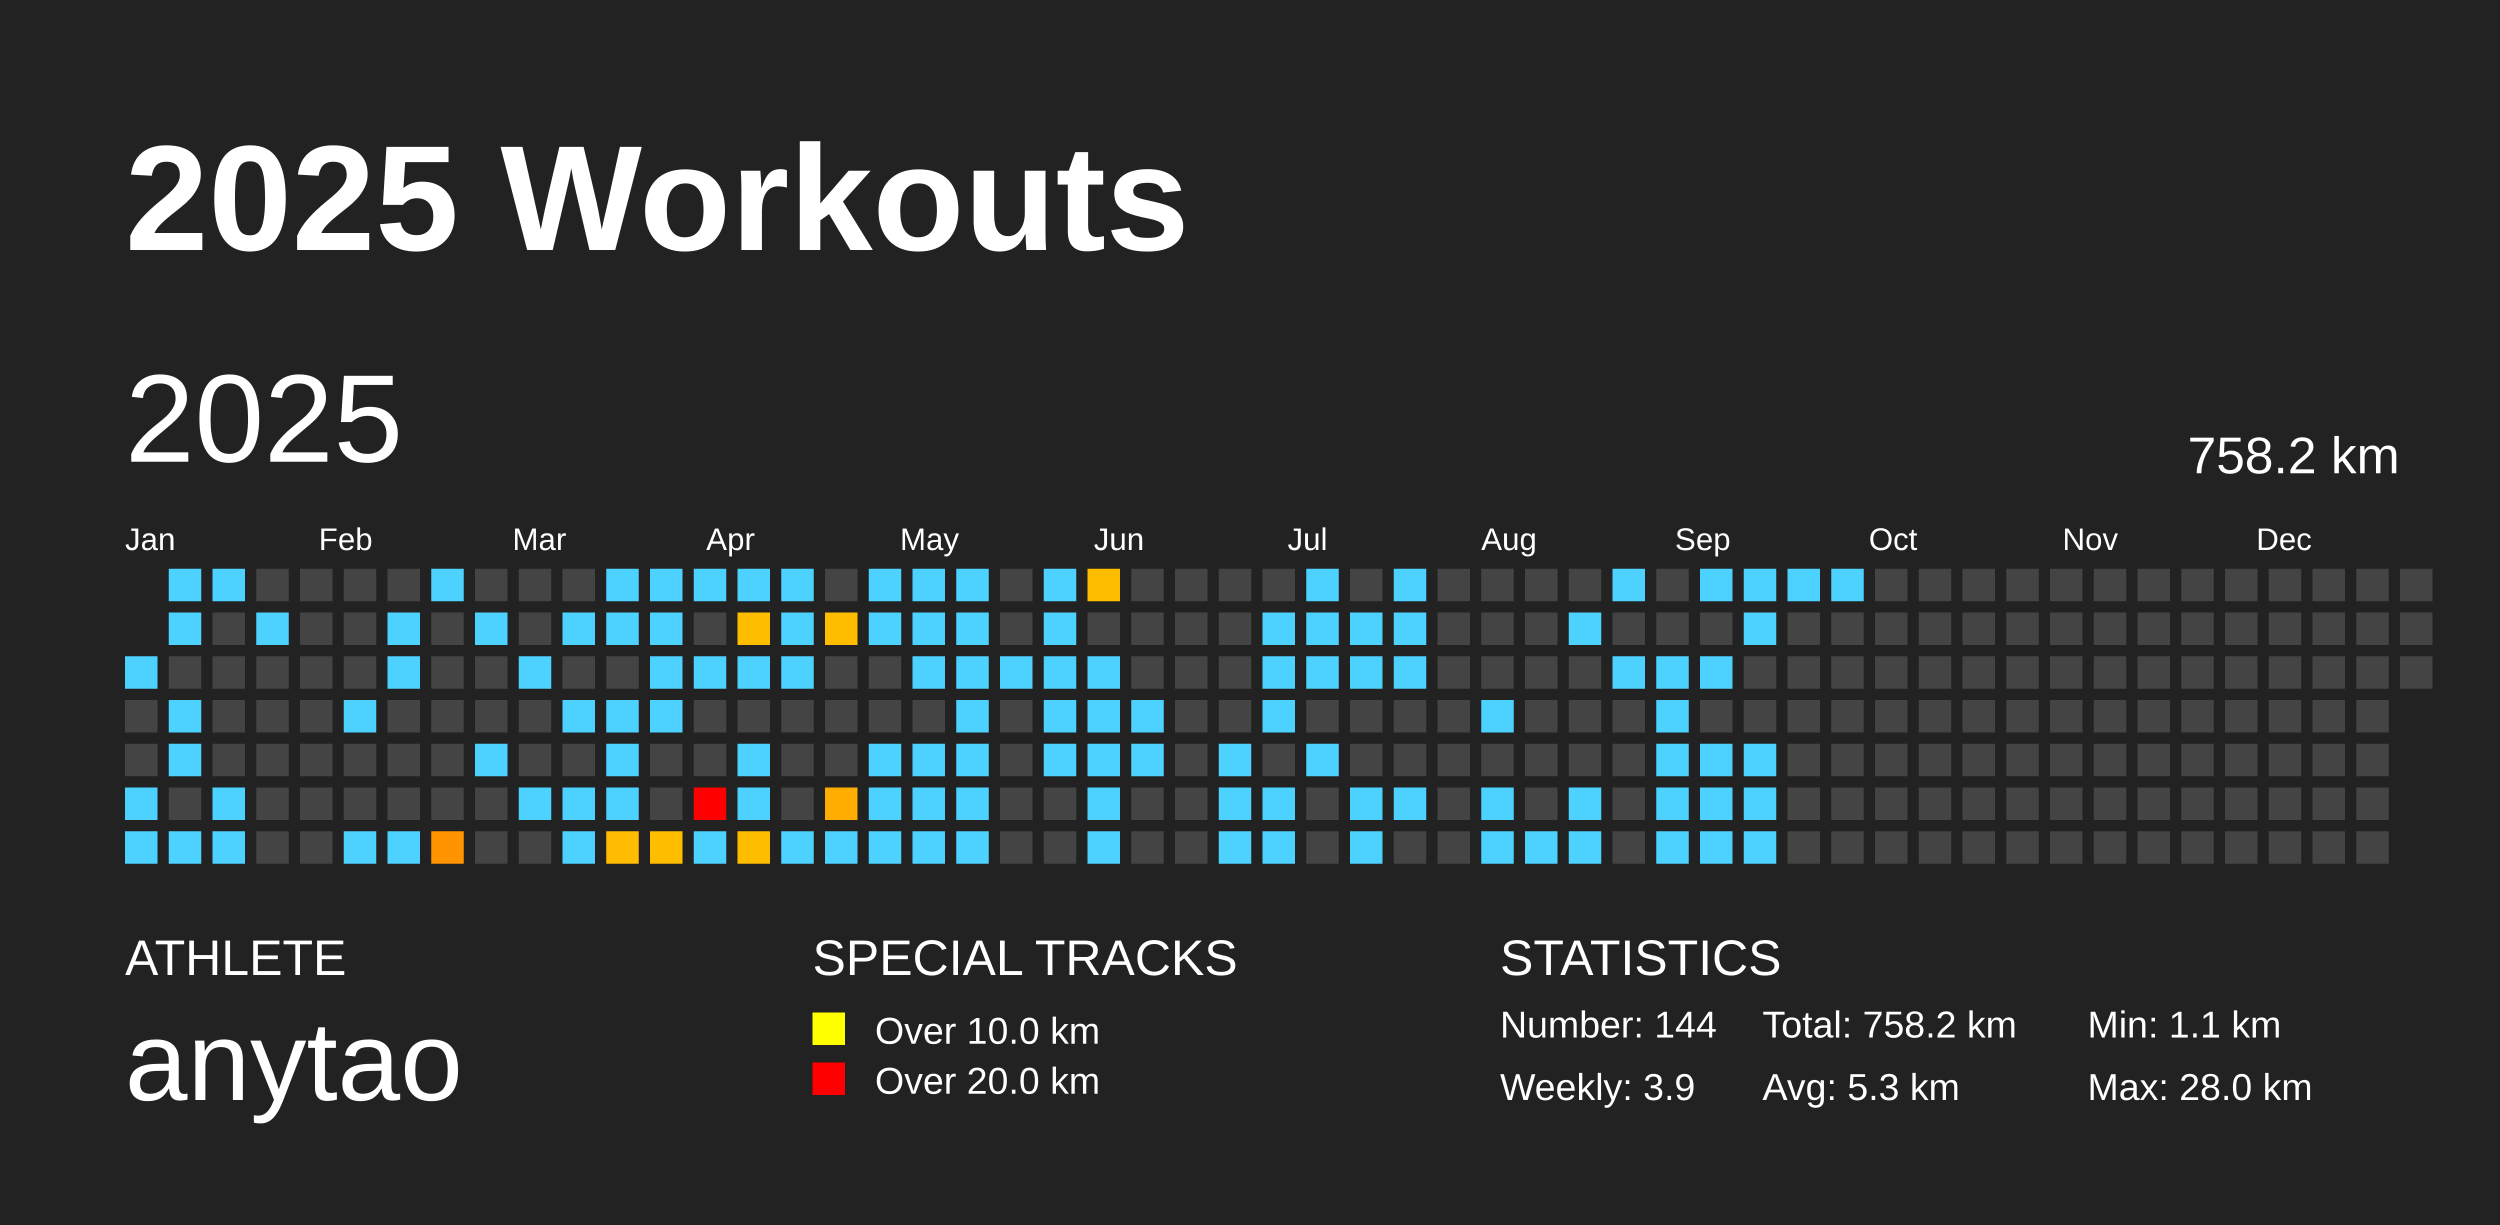
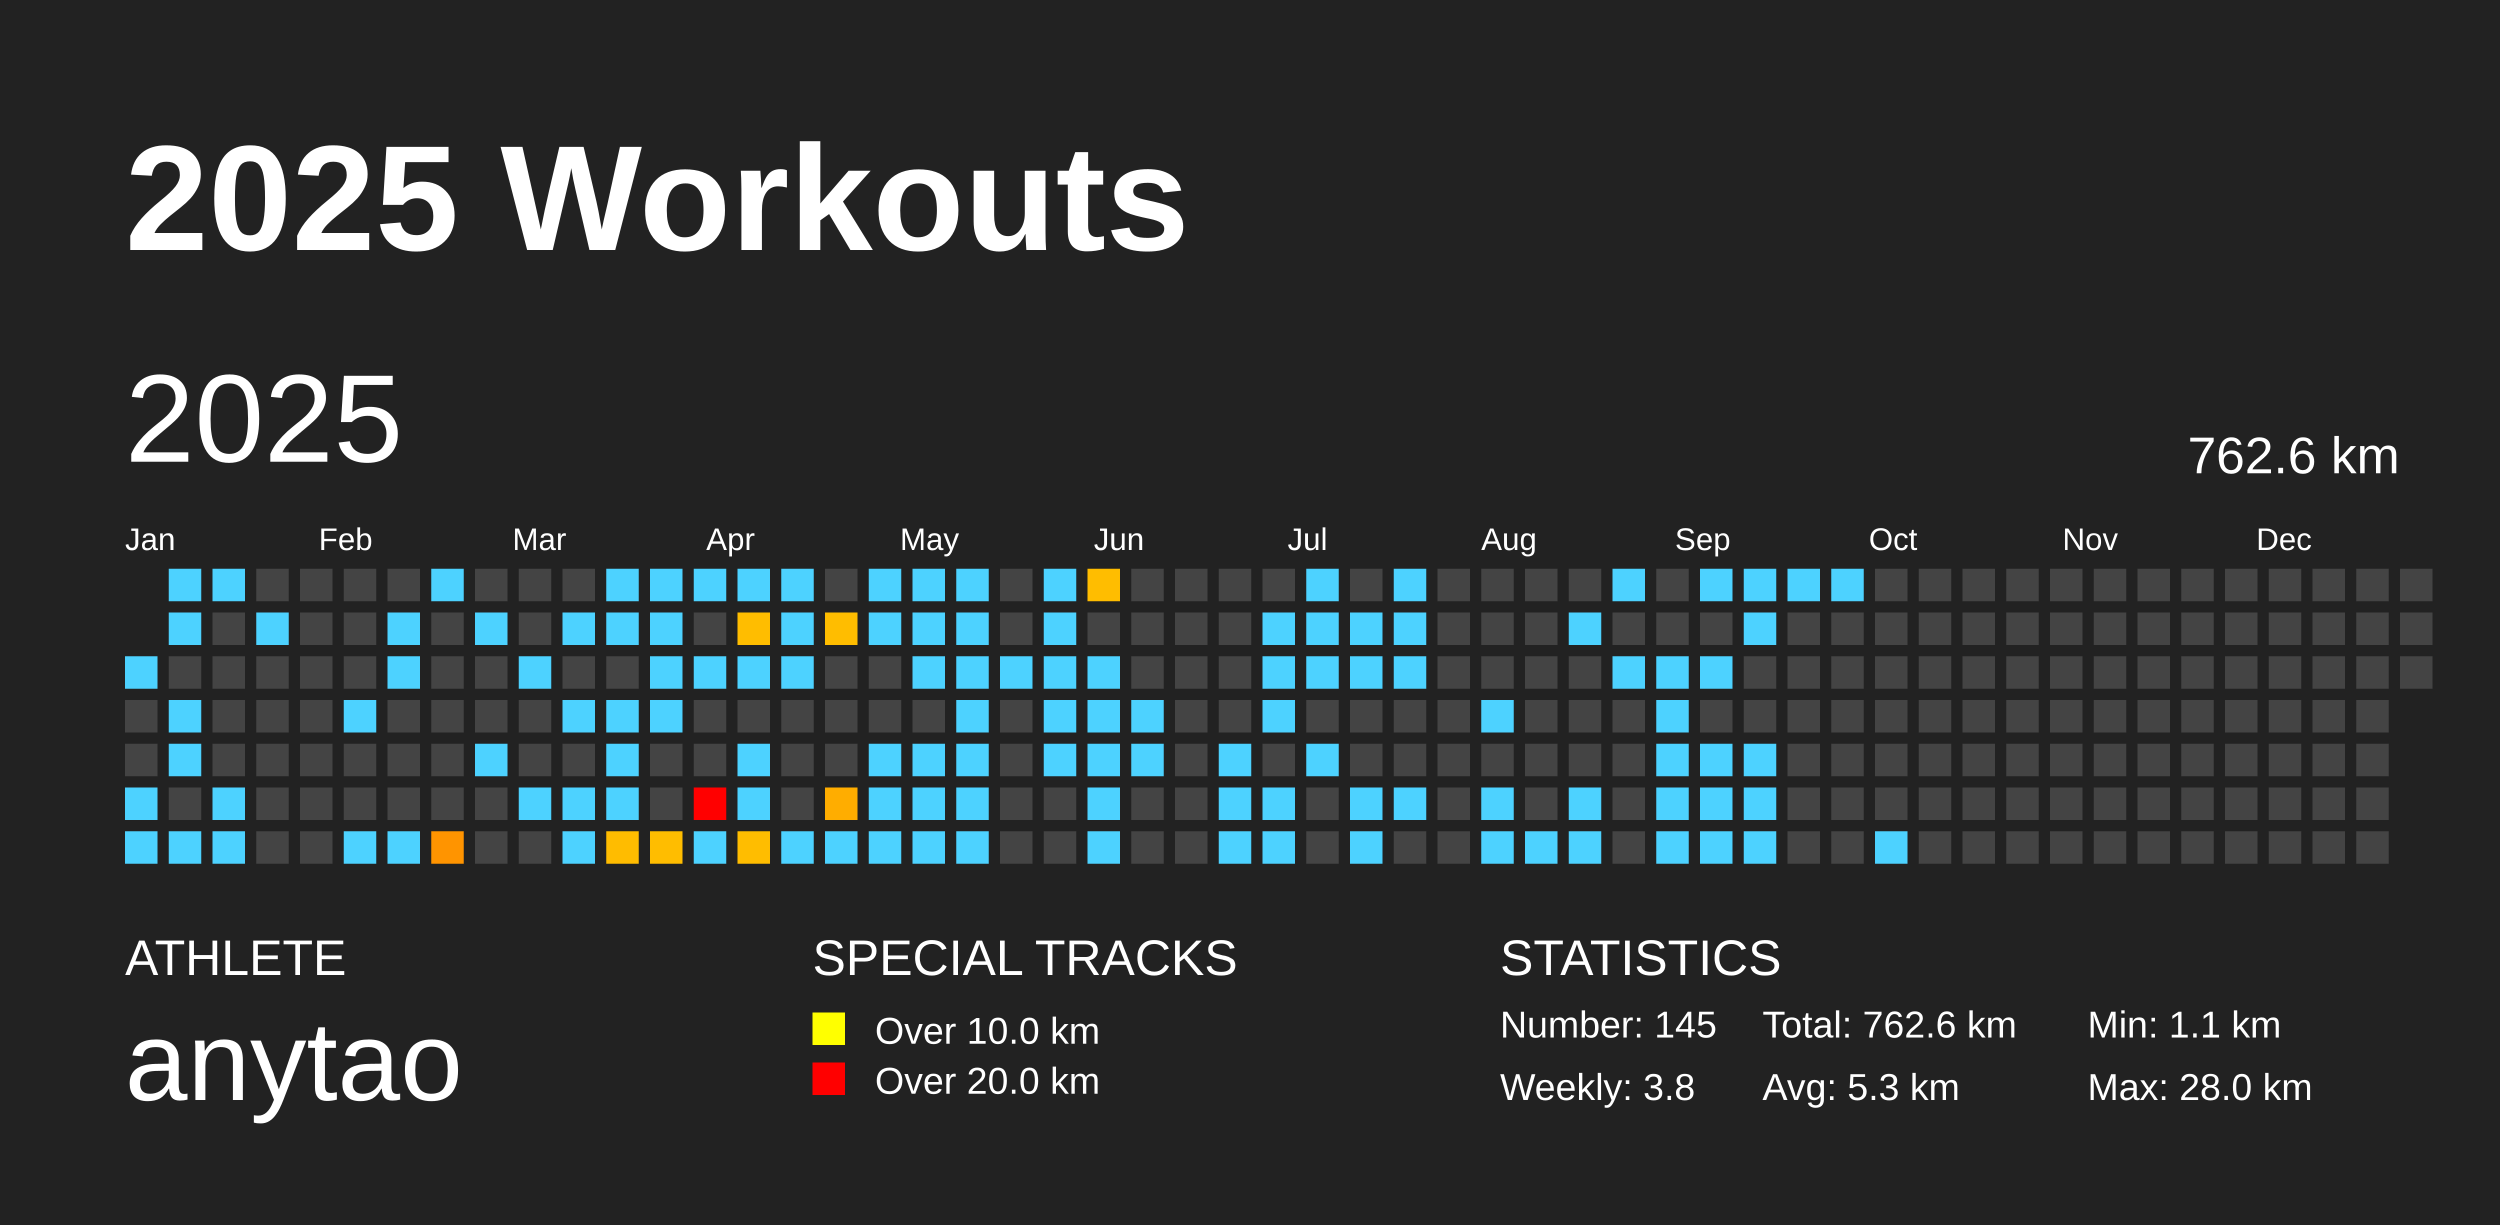
<svg xmlns="http://www.w3.org/2000/svg" baseProfile="full" height="98mm" version="1.1" viewBox="0,0,200,98" width="200mm">
  <defs />
  <rect fill="#222222" height="98" width="200" x="0" y="0" />
  <text fill="#FFFFFF" style="font-size:12px; font-family:Arial; font-weight:bold;" x="10" y="20">2025 Workouts</text>
  <text fill="#FFFFFF" style="font-size:4px; font-family:Arial" x="10" y="78">ATHLETE</text>
  <text fill="#FFFFFF" style="font-size:9px; font-family:Arial" x="10" y="88">anytao</text>
  <text fill="#FFFFFF" style="font-size:4px; font-family:Arial" x="65" y="78">SPECIAL TRACKS</text>
  <rect fill="yellow" height="2.6" width="2.6" x="65" y="81" />
  <text fill="#FFFFFF" style="font-size:3px; font-family:Arial" x="70" y="83.5">Over 10.0 km</text>
  <rect fill="red" height="2.6" width="2.6" x="65" y="85" />
  <text fill="#FFFFFF" style="font-size:3px; font-family:Arial" x="70" y="87.5">Over 20.0 km</text>
  <text fill="#FFFFFF" style="font-size:4px; font-family:Arial" x="120" y="78">STATISTICS</text>
-   <text fill="#FFFFFF" style="font-size:3px; font-family:Arial" x="120" y="83">Number: 144</text>
-   <text fill="#FFFFFF" style="font-size:3px; font-family:Arial" x="120" y="88">Weekly: 3.9</text>
-   <text fill="#FFFFFF" style="font-size:3px; font-family:Arial" x="141" y="83">Total: 758.2 km</text>
+   <text fill="#FFFFFF" style="font-size:3px; font-family:Arial" x="120" y="83">Number: 145</text>
+   <text fill="#FFFFFF" style="font-size:3px; font-family:Arial" x="120" y="88">Weekly: 3.8</text>
+   <text fill="#FFFFFF" style="font-size:3px; font-family:Arial" x="141" y="83">Total: 762.6 km</text>
  <text fill="#FFFFFF" style="font-size:3px; font-family:Arial" x="141" y="88">Avg: 5.3 km</text>
  <text fill="#FFFFFF" style="font-size:3px; font-family:Arial" x="167" y="83">Min: 1.1 km</text>
  <text fill="#FFFFFF" style="font-size:3px; font-family:Arial" x="167" y="88">Max: 28.0 km</text>
  <text dominant-baseline="hanging" fill="#FFFFFF" style="font-size:10.0px; font-family:Arial;" x="10" y="30">2025</text>
-   <text dominant-baseline="hanging" fill="#FFFFFF" style="font-size:4.125px; font-family:Arial;" x="175" y="35">758.2 km</text>
+   <text dominant-baseline="hanging" fill="#FFFFFF" style="font-size:4.125px; font-family:Arial;" x="175" y="35">762.6 km</text>
  <text fill="#FFFFFF" style="font-size:2.5px; font-family:Arial" x="10.0" y="44">Jan</text>
  <text fill="#FFFFFF" style="font-size:2.5px; font-family:Arial" x="25.5" y="44">Feb</text>
  <text fill="#FFFFFF" style="font-size:2.5px; font-family:Arial" x="41.0" y="44">Mar</text>
  <text fill="#FFFFFF" style="font-size:2.5px; font-family:Arial" x="56.5" y="44">Apr</text>
  <text fill="#FFFFFF" style="font-size:2.5px; font-family:Arial" x="72.0" y="44">May</text>
  <text fill="#FFFFFF" style="font-size:2.5px; font-family:Arial" x="87.5" y="44">Jun</text>
  <text fill="#FFFFFF" style="font-size:2.5px; font-family:Arial" x="103.0" y="44">Jul</text>
  <text fill="#FFFFFF" style="font-size:2.5px; font-family:Arial" x="118.5" y="44">Aug</text>
  <text fill="#FFFFFF" style="font-size:2.5px; font-family:Arial" x="134.0" y="44">Sep</text>
  <text fill="#FFFFFF" style="font-size:2.5px; font-family:Arial" x="149.5" y="44">Oct</text>
  <text fill="#FFFFFF" style="font-size:2.5px; font-family:Arial" x="165.0" y="44">Nov</text>
  <text fill="#FFFFFF" style="font-size:2.5px; font-family:Arial" x="180.5" y="44">Dec</text>
  <rect fill="#4dd2ff" height="2.6" width="2.6" x="10.0" y="52.5" />
  <rect fill="#444444" height="2.6" width="2.6" x="10.0" y="56.0" />
  <rect fill="#444444" height="2.6" width="2.6" x="10.0" y="59.5" />
  <rect fill="#4dd2ff" height="2.6" width="2.6" x="10.0" y="63.0" />
  <rect fill="#4dd2ff" height="2.6" width="2.6" x="10.0" y="66.5" />
  <rect fill="#4dd2ff" height="2.6" width="2.6" x="13.5" y="45.5" />
  <rect fill="#4dd2ff" height="2.6" width="2.6" x="13.5" y="49.0" />
  <rect fill="#444444" height="2.6" width="2.6" x="13.5" y="52.5" />
  <rect fill="#4dd2ff" height="2.6" width="2.6" x="13.5" y="56.0" />
  <rect fill="#4dd2ff" height="2.6" width="2.6" x="13.5" y="59.5" />
  <rect fill="#444444" height="2.6" width="2.6" x="13.5" y="63.0" />
  <rect fill="#4dd2ff" height="2.6" width="2.6" x="13.5" y="66.5" />
  <rect fill="#4dd2ff" height="2.6" width="2.6" x="17.0" y="45.5" />
  <rect fill="#444444" height="2.6" width="2.6" x="17.0" y="49.0" />
  <rect fill="#444444" height="2.6" width="2.6" x="17.0" y="52.5" />
  <rect fill="#444444" height="2.6" width="2.6" x="17.0" y="56.0" />
  <rect fill="#444444" height="2.6" width="2.6" x="17.0" y="59.5" />
  <rect fill="#4dd2ff" height="2.6" width="2.6" x="17.0" y="63.0" />
  <rect fill="#4dd2ff" height="2.6" width="2.6" x="17.0" y="66.5" />
  <rect fill="#444444" height="2.6" width="2.6" x="20.5" y="45.5" />
  <rect fill="#4dd2ff" height="2.6" width="2.6" x="20.5" y="49.0" />
  <rect fill="#444444" height="2.6" width="2.6" x="20.5" y="52.5" />
  <rect fill="#444444" height="2.6" width="2.6" x="20.5" y="56.0" />
  <rect fill="#444444" height="2.6" width="2.6" x="20.5" y="59.5" />
  <rect fill="#444444" height="2.6" width="2.6" x="20.5" y="63.0" />
  <rect fill="#444444" height="2.6" width="2.6" x="20.5" y="66.5" />
  <rect fill="#444444" height="2.6" width="2.6" x="24.0" y="45.5" />
  <rect fill="#444444" height="2.6" width="2.6" x="24.0" y="49.0" />
  <rect fill="#444444" height="2.6" width="2.6" x="24.0" y="52.5" />
  <rect fill="#444444" height="2.6" width="2.6" x="24.0" y="56.0" />
  <rect fill="#444444" height="2.6" width="2.6" x="24.0" y="59.5" />
  <rect fill="#444444" height="2.6" width="2.6" x="24.0" y="63.0" />
  <rect fill="#444444" height="2.6" width="2.6" x="24.0" y="66.5" />
  <rect fill="#444444" height="2.6" width="2.6" x="27.5" y="45.5" />
  <rect fill="#444444" height="2.6" width="2.6" x="27.5" y="49.0" />
  <rect fill="#444444" height="2.6" width="2.6" x="27.5" y="52.5" />
  <rect fill="#4dd2ff" height="2.6" width="2.6" x="27.5" y="56.0" />
  <rect fill="#444444" height="2.6" width="2.6" x="27.5" y="59.5" />
  <rect fill="#444444" height="2.6" width="2.6" x="27.5" y="63.0" />
  <rect fill="#4dd2ff" height="2.6" width="2.6" x="27.5" y="66.5" />
  <rect fill="#444444" height="2.6" width="2.6" x="31.0" y="45.5" />
  <rect fill="#4dd2ff" height="2.6" width="2.6" x="31.0" y="49.0" />
  <rect fill="#4dd2ff" height="2.6" width="2.6" x="31.0" y="52.5" />
  <rect fill="#444444" height="2.6" width="2.6" x="31.0" y="56.0" />
  <rect fill="#444444" height="2.6" width="2.6" x="31.0" y="59.5" />
  <rect fill="#444444" height="2.6" width="2.6" x="31.0" y="63.0" />
  <rect fill="#4dd2ff" height="2.6" width="2.6" x="31.0" y="66.5" />
  <rect fill="#4dd2ff" height="2.6" width="2.6" x="34.5" y="45.5" />
  <rect fill="#444444" height="2.6" width="2.6" x="34.5" y="49.0" />
  <rect fill="#444444" height="2.6" width="2.6" x="34.5" y="52.5" />
  <rect fill="#444444" height="2.6" width="2.6" x="34.5" y="56.0" />
  <rect fill="#444444" height="2.6" width="2.6" x="34.5" y="59.5" />
  <rect fill="#444444" height="2.6" width="2.6" x="34.5" y="63.0" />
  <rect fill="#ff9400" height="2.6" width="2.6" x="34.5" y="66.5" />
  <rect fill="#444444" height="2.6" width="2.6" x="38.0" y="45.5" />
  <rect fill="#4dd2ff" height="2.6" width="2.6" x="38.0" y="49.0" />
  <rect fill="#444444" height="2.6" width="2.6" x="38.0" y="52.5" />
  <rect fill="#444444" height="2.6" width="2.6" x="38.0" y="56.0" />
  <rect fill="#4dd2ff" height="2.6" width="2.6" x="38.0" y="59.5" />
  <rect fill="#444444" height="2.6" width="2.6" x="38.0" y="63.0" />
  <rect fill="#444444" height="2.6" width="2.6" x="38.0" y="66.5" />
  <rect fill="#444444" height="2.6" width="2.6" x="41.5" y="45.5" />
  <rect fill="#444444" height="2.6" width="2.6" x="41.5" y="49.0" />
  <rect fill="#4dd2ff" height="2.6" width="2.6" x="41.5" y="52.5" />
  <rect fill="#444444" height="2.6" width="2.6" x="41.5" y="56.0" />
  <rect fill="#444444" height="2.6" width="2.6" x="41.5" y="59.5" />
  <rect fill="#4dd2ff" height="2.6" width="2.6" x="41.5" y="63.0" />
  <rect fill="#444444" height="2.6" width="2.6" x="41.5" y="66.5" />
  <rect fill="#444444" height="2.6" width="2.6" x="45.0" y="45.5" />
  <rect fill="#4dd2ff" height="2.6" width="2.6" x="45.0" y="49.0" />
  <rect fill="#444444" height="2.6" width="2.6" x="45.0" y="52.5" />
  <rect fill="#4dd2ff" height="2.6" width="2.6" x="45.0" y="56.0" />
  <rect fill="#444444" height="2.6" width="2.6" x="45.0" y="59.5" />
  <rect fill="#4dd2ff" height="2.6" width="2.6" x="45.0" y="63.0" />
  <rect fill="#4dd2ff" height="2.6" width="2.6" x="45.0" y="66.5" />
  <rect fill="#4dd2ff" height="2.6" width="2.6" x="48.5" y="45.5" />
  <rect fill="#4dd2ff" height="2.6" width="2.6" x="48.5" y="49.0" />
  <rect fill="#444444" height="2.6" width="2.6" x="48.5" y="52.5" />
  <rect fill="#4dd2ff" height="2.6" width="2.6" x="48.5" y="56.0" />
  <rect fill="#4dd2ff" height="2.6" width="2.6" x="48.5" y="59.5" />
  <rect fill="#4dd2ff" height="2.6" width="2.6" x="48.5" y="63.0" />
  <rect fill="#ffbc00" height="2.6" width="2.6" x="48.5" y="66.5" />
  <rect fill="#4dd2ff" height="2.6" width="2.6" x="52.0" y="45.5" />
  <rect fill="#4dd2ff" height="2.6" width="2.6" x="52.0" y="49.0" />
  <rect fill="#4dd2ff" height="2.6" width="2.6" x="52.0" y="52.5" />
  <rect fill="#4dd2ff" height="2.6" width="2.6" x="52.0" y="56.0" />
  <rect fill="#444444" height="2.6" width="2.6" x="52.0" y="59.5" />
  <rect fill="#444444" height="2.6" width="2.6" x="52.0" y="63.0" />
  <rect fill="#ffbd00" height="2.6" width="2.6" x="52.0" y="66.5" />
  <rect fill="#4dd2ff" height="2.6" width="2.6" x="55.5" y="45.5" />
  <rect fill="#444444" height="2.6" width="2.6" x="55.5" y="49.0" />
  <rect fill="#4dd2ff" height="2.6" width="2.6" x="55.5" y="52.5" />
  <rect fill="#444444" height="2.6" width="2.6" x="55.5" y="56.0" />
  <rect fill="#444444" height="2.6" width="2.6" x="55.5" y="59.5" />
  <rect fill="red" height="2.6" width="2.6" x="55.5" y="63.0" />
  <rect fill="#4dd2ff" height="2.6" width="2.6" x="55.5" y="66.5" />
  <rect fill="#4dd2ff" height="2.6" width="2.6" x="59.0" y="45.5" />
  <rect fill="#ffbd00" height="2.6" width="2.6" x="59.0" y="49.0" />
  <rect fill="#4dd2ff" height="2.6" width="2.6" x="59.0" y="52.5" />
  <rect fill="#444444" height="2.6" width="2.6" x="59.0" y="56.0" />
  <rect fill="#4dd2ff" height="2.6" width="2.6" x="59.0" y="59.5" />
  <rect fill="#4dd2ff" height="2.6" width="2.6" x="59.0" y="63.0" />
  <rect fill="#ffbd00" height="2.6" width="2.6" x="59.0" y="66.5" />
  <rect fill="#4dd2ff" height="2.6" width="2.6" x="62.5" y="45.5" />
  <rect fill="#4dd2ff" height="2.6" width="2.6" x="62.5" y="49.0" />
  <rect fill="#4dd2ff" height="2.6" width="2.6" x="62.5" y="52.5" />
  <rect fill="#444444" height="2.6" width="2.6" x="62.5" y="56.0" />
  <rect fill="#444444" height="2.6" width="2.6" x="62.5" y="59.5" />
  <rect fill="#444444" height="2.6" width="2.6" x="62.5" y="63.0" />
  <rect fill="#4dd2ff" height="2.6" width="2.6" x="62.5" y="66.5" />
  <rect fill="#444444" height="2.6" width="2.6" x="66.0" y="45.5" />
  <rect fill="#ffbd00" height="2.6" width="2.6" x="66.0" y="49.0" />
  <rect fill="#444444" height="2.6" width="2.6" x="66.0" y="52.5" />
  <rect fill="#444444" height="2.6" width="2.6" x="66.0" y="56.0" />
  <rect fill="#444444" height="2.6" width="2.6" x="66.0" y="59.5" />
  <rect fill="#ffad00" height="2.6" width="2.6" x="66.0" y="63.0" />
  <rect fill="#4dd2ff" height="2.6" width="2.6" x="66.0" y="66.5" />
  <rect fill="#4dd2ff" height="2.6" width="2.6" x="69.5" y="45.5" />
  <rect fill="#4dd2ff" height="2.6" width="2.6" x="69.5" y="49.0" />
  <rect fill="#444444" height="2.6" width="2.6" x="69.5" y="52.5" />
  <rect fill="#444444" height="2.6" width="2.6" x="69.5" y="56.0" />
  <rect fill="#4dd2ff" height="2.6" width="2.6" x="69.5" y="59.5" />
  <rect fill="#4dd2ff" height="2.6" width="2.6" x="69.5" y="63.0" />
  <rect fill="#4dd2ff" height="2.6" width="2.6" x="69.5" y="66.5" />
  <rect fill="#4dd2ff" height="2.6" width="2.6" x="73.0" y="45.5" />
  <rect fill="#4dd2ff" height="2.6" width="2.6" x="73.0" y="49.0" />
  <rect fill="#4dd2ff" height="2.6" width="2.6" x="73.0" y="52.5" />
  <rect fill="#444444" height="2.6" width="2.6" x="73.0" y="56.0" />
  <rect fill="#4dd2ff" height="2.6" width="2.6" x="73.0" y="59.5" />
  <rect fill="#4dd2ff" height="2.6" width="2.6" x="73.0" y="63.0" />
  <rect fill="#4dd2ff" height="2.6" width="2.6" x="73.0" y="66.5" />
  <rect fill="#4dd2ff" height="2.6" width="2.6" x="76.5" y="45.5" />
  <rect fill="#4dd2ff" height="2.6" width="2.6" x="76.5" y="49.0" />
  <rect fill="#4dd2ff" height="2.6" width="2.6" x="76.5" y="52.5" />
  <rect fill="#4dd2ff" height="2.6" width="2.6" x="76.5" y="56.0" />
  <rect fill="#4dd2ff" height="2.6" width="2.6" x="76.5" y="59.5" />
  <rect fill="#4dd2ff" height="2.6" width="2.6" x="76.5" y="63.0" />
  <rect fill="#4dd2ff" height="2.6" width="2.6" x="76.5" y="66.5" />
  <rect fill="#444444" height="2.6" width="2.6" x="80.0" y="45.5" />
  <rect fill="#444444" height="2.6" width="2.6" x="80.0" y="49.0" />
  <rect fill="#4dd2ff" height="2.6" width="2.6" x="80.0" y="52.5" />
  <rect fill="#444444" height="2.6" width="2.6" x="80.0" y="56.0" />
  <rect fill="#444444" height="2.6" width="2.6" x="80.0" y="59.5" />
  <rect fill="#444444" height="2.6" width="2.6" x="80.0" y="63.0" />
  <rect fill="#444444" height="2.6" width="2.6" x="80.0" y="66.5" />
  <rect fill="#4dd2ff" height="2.6" width="2.6" x="83.5" y="45.5" />
  <rect fill="#4dd2ff" height="2.6" width="2.6" x="83.5" y="49.0" />
  <rect fill="#4dd2ff" height="2.6" width="2.6" x="83.5" y="52.5" />
  <rect fill="#4dd2ff" height="2.6" width="2.6" x="83.5" y="56.0" />
  <rect fill="#4dd2ff" height="2.6" width="2.6" x="83.5" y="59.5" />
  <rect fill="#444444" height="2.6" width="2.6" x="83.5" y="63.0" />
  <rect fill="#444444" height="2.6" width="2.6" x="83.5" y="66.5" />
  <rect fill="#ffbd00" height="2.6" width="2.6" x="87.0" y="45.5" />
  <rect fill="#444444" height="2.6" width="2.6" x="87.0" y="49.0" />
  <rect fill="#4dd2ff" height="2.6" width="2.6" x="87.0" y="52.5" />
  <rect fill="#4dd2ff" height="2.6" width="2.6" x="87.0" y="56.0" />
  <rect fill="#4dd2ff" height="2.6" width="2.6" x="87.0" y="59.5" />
  <rect fill="#4dd2ff" height="2.6" width="2.6" x="87.0" y="63.0" />
  <rect fill="#4dd2ff" height="2.6" width="2.6" x="87.0" y="66.5" />
  <rect fill="#444444" height="2.6" width="2.6" x="90.5" y="45.5" />
  <rect fill="#444444" height="2.6" width="2.6" x="90.5" y="49.0" />
  <rect fill="#444444" height="2.6" width="2.6" x="90.5" y="52.5" />
  <rect fill="#4dd2ff" height="2.6" width="2.6" x="90.5" y="56.0" />
  <rect fill="#4dd2ff" height="2.6" width="2.6" x="90.5" y="59.5" />
  <rect fill="#444444" height="2.6" width="2.6" x="90.5" y="63.0" />
  <rect fill="#444444" height="2.6" width="2.6" x="90.5" y="66.5" />
  <rect fill="#444444" height="2.6" width="2.6" x="94.0" y="45.5" />
  <rect fill="#444444" height="2.6" width="2.6" x="94.0" y="49.0" />
  <rect fill="#444444" height="2.6" width="2.6" x="94.0" y="52.5" />
  <rect fill="#444444" height="2.6" width="2.6" x="94.0" y="56.0" />
  <rect fill="#444444" height="2.6" width="2.6" x="94.0" y="59.5" />
  <rect fill="#444444" height="2.6" width="2.6" x="94.0" y="63.0" />
  <rect fill="#444444" height="2.6" width="2.6" x="94.0" y="66.5" />
  <rect fill="#444444" height="2.6" width="2.6" x="97.5" y="45.5" />
  <rect fill="#444444" height="2.6" width="2.6" x="97.5" y="49.0" />
  <rect fill="#444444" height="2.6" width="2.6" x="97.5" y="52.5" />
  <rect fill="#444444" height="2.6" width="2.6" x="97.5" y="56.0" />
  <rect fill="#4dd2ff" height="2.6" width="2.6" x="97.5" y="59.5" />
  <rect fill="#4dd2ff" height="2.6" width="2.6" x="97.5" y="63.0" />
  <rect fill="#4dd2ff" height="2.6" width="2.6" x="97.5" y="66.5" />
  <rect fill="#444444" height="2.6" width="2.6" x="101.0" y="45.5" />
  <rect fill="#4dd2ff" height="2.6" width="2.6" x="101.0" y="49.0" />
  <rect fill="#4dd2ff" height="2.6" width="2.6" x="101.0" y="52.5" />
  <rect fill="#4dd2ff" height="2.6" width="2.6" x="101.0" y="56.0" />
  <rect fill="#444444" height="2.6" width="2.6" x="101.0" y="59.5" />
  <rect fill="#4dd2ff" height="2.6" width="2.6" x="101.0" y="63.0" />
  <rect fill="#4dd2ff" height="2.6" width="2.6" x="101.0" y="66.5" />
  <rect fill="#4dd2ff" height="2.6" width="2.6" x="104.5" y="45.5" />
  <rect fill="#4dd2ff" height="2.6" width="2.6" x="104.5" y="49.0" />
  <rect fill="#4dd2ff" height="2.6" width="2.6" x="104.5" y="52.5" />
  <rect fill="#444444" height="2.6" width="2.6" x="104.5" y="56.0" />
  <rect fill="#4dd2ff" height="2.6" width="2.6" x="104.5" y="59.5" />
  <rect fill="#444444" height="2.6" width="2.6" x="104.5" y="63.0" />
  <rect fill="#444444" height="2.6" width="2.6" x="104.5" y="66.5" />
  <rect fill="#444444" height="2.6" width="2.6" x="108.0" y="45.5" />
  <rect fill="#4dd2ff" height="2.6" width="2.6" x="108.0" y="49.0" />
  <rect fill="#4dd2ff" height="2.6" width="2.6" x="108.0" y="52.5" />
  <rect fill="#444444" height="2.6" width="2.6" x="108.0" y="56.0" />
  <rect fill="#444444" height="2.6" width="2.6" x="108.0" y="59.5" />
  <rect fill="#4dd2ff" height="2.6" width="2.6" x="108.0" y="63.0" />
  <rect fill="#4dd2ff" height="2.6" width="2.6" x="108.0" y="66.5" />
  <rect fill="#4dd2ff" height="2.6" width="2.6" x="111.5" y="45.5" />
  <rect fill="#4dd2ff" height="2.6" width="2.6" x="111.5" y="49.0" />
  <rect fill="#4dd2ff" height="2.6" width="2.6" x="111.5" y="52.5" />
  <rect fill="#444444" height="2.6" width="2.6" x="111.5" y="56.0" />
  <rect fill="#444444" height="2.6" width="2.6" x="111.5" y="59.5" />
  <rect fill="#4dd2ff" height="2.6" width="2.6" x="111.5" y="63.0" />
  <rect fill="#444444" height="2.6" width="2.6" x="111.5" y="66.5" />
  <rect fill="#444444" height="2.6" width="2.6" x="115.0" y="45.5" />
  <rect fill="#444444" height="2.6" width="2.6" x="115.0" y="49.0" />
  <rect fill="#444444" height="2.6" width="2.6" x="115.0" y="52.5" />
  <rect fill="#444444" height="2.6" width="2.6" x="115.0" y="56.0" />
  <rect fill="#444444" height="2.6" width="2.6" x="115.0" y="59.5" />
  <rect fill="#444444" height="2.6" width="2.6" x="115.0" y="63.0" />
  <rect fill="#444444" height="2.6" width="2.6" x="115.0" y="66.5" />
  <rect fill="#444444" height="2.6" width="2.6" x="118.5" y="45.5" />
  <rect fill="#444444" height="2.6" width="2.6" x="118.5" y="49.0" />
  <rect fill="#444444" height="2.6" width="2.6" x="118.5" y="52.5" />
  <rect fill="#4dd2ff" height="2.6" width="2.6" x="118.5" y="56.0" />
  <rect fill="#444444" height="2.6" width="2.6" x="118.5" y="59.5" />
  <rect fill="#4dd2ff" height="2.6" width="2.6" x="118.5" y="63.0" />
  <rect fill="#4dd2ff" height="2.6" width="2.6" x="118.5" y="66.5" />
  <rect fill="#444444" height="2.6" width="2.6" x="122.0" y="45.5" />
  <rect fill="#444444" height="2.6" width="2.6" x="122.0" y="49.0" />
  <rect fill="#444444" height="2.6" width="2.6" x="122.0" y="52.5" />
  <rect fill="#444444" height="2.6" width="2.6" x="122.0" y="56.0" />
  <rect fill="#444444" height="2.6" width="2.6" x="122.0" y="59.5" />
  <rect fill="#444444" height="2.6" width="2.6" x="122.0" y="63.0" />
  <rect fill="#4dd2ff" height="2.6" width="2.6" x="122.0" y="66.5" />
  <rect fill="#444444" height="2.6" width="2.6" x="125.5" y="45.5" />
  <rect fill="#4dd2ff" height="2.6" width="2.6" x="125.5" y="49.0" />
  <rect fill="#444444" height="2.6" width="2.6" x="125.5" y="52.5" />
  <rect fill="#444444" height="2.6" width="2.6" x="125.5" y="56.0" />
  <rect fill="#444444" height="2.6" width="2.6" x="125.5" y="59.5" />
  <rect fill="#4dd2ff" height="2.6" width="2.6" x="125.5" y="63.0" />
  <rect fill="#4dd2ff" height="2.6" width="2.6" x="125.5" y="66.5" />
  <rect fill="#4dd2ff" height="2.6" width="2.6" x="129.0" y="45.5" />
  <rect fill="#444444" height="2.6" width="2.6" x="129.0" y="49.0" />
  <rect fill="#4dd2ff" height="2.6" width="2.6" x="129.0" y="52.5" />
  <rect fill="#444444" height="2.6" width="2.6" x="129.0" y="56.0" />
  <rect fill="#444444" height="2.6" width="2.6" x="129.0" y="59.5" />
  <rect fill="#444444" height="2.6" width="2.6" x="129.0" y="63.0" />
  <rect fill="#444444" height="2.6" width="2.6" x="129.0" y="66.5" />
  <rect fill="#444444" height="2.6" width="2.6" x="132.5" y="45.5" />
  <rect fill="#444444" height="2.6" width="2.6" x="132.5" y="49.0" />
  <rect fill="#4dd2ff" height="2.6" width="2.6" x="132.5" y="52.5" />
  <rect fill="#4dd2ff" height="2.6" width="2.6" x="132.5" y="56.0" />
  <rect fill="#4dd2ff" height="2.6" width="2.6" x="132.5" y="59.5" />
  <rect fill="#4dd2ff" height="2.6" width="2.6" x="132.5" y="63.0" />
  <rect fill="#4dd2ff" height="2.6" width="2.6" x="132.5" y="66.5" />
  <rect fill="#4dd2ff" height="2.6" width="2.6" x="136.0" y="45.5" />
  <rect fill="#444444" height="2.6" width="2.6" x="136.0" y="49.0" />
  <rect fill="#4dd2ff" height="2.6" width="2.6" x="136.0" y="52.5" />
  <rect fill="#444444" height="2.6" width="2.6" x="136.0" y="56.0" />
  <rect fill="#4dd2ff" height="2.6" width="2.6" x="136.0" y="59.5" />
  <rect fill="#4dd2ff" height="2.6" width="2.6" x="136.0" y="63.0" />
  <rect fill="#4dd2ff" height="2.6" width="2.6" x="136.0" y="66.5" />
  <rect fill="#4dd2ff" height="2.6" width="2.6" x="139.5" y="45.5" />
  <rect fill="#4dd2ff" height="2.6" width="2.6" x="139.5" y="49.0" />
  <rect fill="#444444" height="2.6" width="2.6" x="139.5" y="52.5" />
  <rect fill="#444444" height="2.6" width="2.6" x="139.5" y="56.0" />
  <rect fill="#4dd2ff" height="2.6" width="2.6" x="139.5" y="59.5" />
  <rect fill="#4dd2ff" height="2.6" width="2.6" x="139.5" y="63.0" />
  <rect fill="#4dd2ff" height="2.6" width="2.6" x="139.5" y="66.5" />
  <rect fill="#4dd2ff" height="2.6" width="2.6" x="143.0" y="45.5" />
  <rect fill="#444444" height="2.6" width="2.6" x="143.0" y="49.0" />
  <rect fill="#444444" height="2.6" width="2.6" x="143.0" y="52.5" />
  <rect fill="#444444" height="2.6" width="2.6" x="143.0" y="56.0" />
  <rect fill="#444444" height="2.6" width="2.6" x="143.0" y="59.5" />
  <rect fill="#444444" height="2.6" width="2.6" x="143.0" y="63.0" />
  <rect fill="#444444" height="2.6" width="2.6" x="143.0" y="66.5" />
  <rect fill="#4dd2ff" height="2.6" width="2.6" x="146.5" y="45.5" />
  <rect fill="#444444" height="2.6" width="2.6" x="146.5" y="49.0" />
  <rect fill="#444444" height="2.6" width="2.6" x="146.5" y="52.5" />
  <rect fill="#444444" height="2.6" width="2.6" x="146.5" y="56.0" />
  <rect fill="#444444" height="2.6" width="2.6" x="146.5" y="59.5" />
  <rect fill="#444444" height="2.6" width="2.6" x="146.5" y="63.0" />
  <rect fill="#444444" height="2.6" width="2.6" x="146.5" y="66.5" />
  <rect fill="#444444" height="2.6" width="2.6" x="150.0" y="45.5" />
  <rect fill="#444444" height="2.6" width="2.6" x="150.0" y="49.0" />
  <rect fill="#444444" height="2.6" width="2.6" x="150.0" y="52.5" />
  <rect fill="#444444" height="2.6" width="2.6" x="150.0" y="56.0" />
  <rect fill="#444444" height="2.6" width="2.6" x="150.0" y="59.5" />
  <rect fill="#444444" height="2.6" width="2.6" x="150.0" y="63.0" />
-   <rect fill="#444444" height="2.6" width="2.6" x="150.0" y="66.5" />
+   <rect fill="#4dd2ff" height="2.6" width="2.6" x="150.0" y="66.5" />
  <rect fill="#444444" height="2.6" width="2.6" x="153.5" y="45.5" />
  <rect fill="#444444" height="2.6" width="2.6" x="153.5" y="49.0" />
  <rect fill="#444444" height="2.6" width="2.6" x="153.5" y="52.5" />
  <rect fill="#444444" height="2.6" width="2.6" x="153.5" y="56.0" />
  <rect fill="#444444" height="2.6" width="2.6" x="153.5" y="59.5" />
  <rect fill="#444444" height="2.6" width="2.6" x="153.5" y="63.0" />
  <rect fill="#444444" height="2.6" width="2.6" x="153.5" y="66.5" />
  <rect fill="#444444" height="2.6" width="2.6" x="157.0" y="45.5" />
  <rect fill="#444444" height="2.6" width="2.6" x="157.0" y="49.0" />
  <rect fill="#444444" height="2.6" width="2.6" x="157.0" y="52.5" />
  <rect fill="#444444" height="2.6" width="2.6" x="157.0" y="56.0" />
  <rect fill="#444444" height="2.6" width="2.6" x="157.0" y="59.5" />
  <rect fill="#444444" height="2.6" width="2.6" x="157.0" y="63.0" />
  <rect fill="#444444" height="2.6" width="2.6" x="157.0" y="66.5" />
  <rect fill="#444444" height="2.6" width="2.6" x="160.5" y="45.5" />
  <rect fill="#444444" height="2.6" width="2.6" x="160.5" y="49.0" />
  <rect fill="#444444" height="2.6" width="2.6" x="160.5" y="52.5" />
  <rect fill="#444444" height="2.6" width="2.6" x="160.5" y="56.0" />
  <rect fill="#444444" height="2.6" width="2.6" x="160.5" y="59.5" />
  <rect fill="#444444" height="2.6" width="2.6" x="160.5" y="63.0" />
  <rect fill="#444444" height="2.6" width="2.6" x="160.5" y="66.5" />
  <rect fill="#444444" height="2.6" width="2.6" x="164.0" y="45.5" />
  <rect fill="#444444" height="2.6" width="2.6" x="164.0" y="49.0" />
  <rect fill="#444444" height="2.6" width="2.6" x="164.0" y="52.5" />
  <rect fill="#444444" height="2.6" width="2.6" x="164.0" y="56.0" />
  <rect fill="#444444" height="2.6" width="2.6" x="164.0" y="59.5" />
  <rect fill="#444444" height="2.6" width="2.6" x="164.0" y="63.0" />
  <rect fill="#444444" height="2.6" width="2.6" x="164.0" y="66.5" />
  <rect fill="#444444" height="2.6" width="2.6" x="167.5" y="45.5" />
  <rect fill="#444444" height="2.6" width="2.6" x="167.5" y="49.0" />
  <rect fill="#444444" height="2.6" width="2.6" x="167.5" y="52.5" />
  <rect fill="#444444" height="2.6" width="2.6" x="167.5" y="56.0" />
  <rect fill="#444444" height="2.6" width="2.6" x="167.5" y="59.5" />
  <rect fill="#444444" height="2.6" width="2.6" x="167.5" y="63.0" />
  <rect fill="#444444" height="2.6" width="2.6" x="167.5" y="66.5" />
  <rect fill="#444444" height="2.6" width="2.6" x="171.0" y="45.5" />
  <rect fill="#444444" height="2.6" width="2.6" x="171.0" y="49.0" />
  <rect fill="#444444" height="2.6" width="2.6" x="171.0" y="52.5" />
  <rect fill="#444444" height="2.6" width="2.6" x="171.0" y="56.0" />
  <rect fill="#444444" height="2.6" width="2.6" x="171.0" y="59.5" />
  <rect fill="#444444" height="2.6" width="2.6" x="171.0" y="63.0" />
  <rect fill="#444444" height="2.6" width="2.6" x="171.0" y="66.5" />
  <rect fill="#444444" height="2.6" width="2.6" x="174.5" y="45.5" />
  <rect fill="#444444" height="2.6" width="2.6" x="174.5" y="49.0" />
  <rect fill="#444444" height="2.6" width="2.6" x="174.5" y="52.5" />
  <rect fill="#444444" height="2.6" width="2.6" x="174.5" y="56.0" />
  <rect fill="#444444" height="2.6" width="2.6" x="174.5" y="59.5" />
  <rect fill="#444444" height="2.6" width="2.6" x="174.5" y="63.0" />
  <rect fill="#444444" height="2.6" width="2.6" x="174.5" y="66.5" />
  <rect fill="#444444" height="2.6" width="2.6" x="178.0" y="45.5" />
  <rect fill="#444444" height="2.6" width="2.6" x="178.0" y="49.0" />
  <rect fill="#444444" height="2.6" width="2.6" x="178.0" y="52.5" />
  <rect fill="#444444" height="2.6" width="2.6" x="178.0" y="56.0" />
  <rect fill="#444444" height="2.6" width="2.6" x="178.0" y="59.5" />
  <rect fill="#444444" height="2.6" width="2.6" x="178.0" y="63.0" />
  <rect fill="#444444" height="2.6" width="2.6" x="178.0" y="66.5" />
  <rect fill="#444444" height="2.6" width="2.6" x="181.5" y="45.5" />
  <rect fill="#444444" height="2.6" width="2.6" x="181.5" y="49.0" />
  <rect fill="#444444" height="2.6" width="2.6" x="181.5" y="52.5" />
  <rect fill="#444444" height="2.6" width="2.6" x="181.5" y="56.0" />
  <rect fill="#444444" height="2.6" width="2.6" x="181.5" y="59.5" />
  <rect fill="#444444" height="2.6" width="2.6" x="181.5" y="63.0" />
  <rect fill="#444444" height="2.6" width="2.6" x="181.5" y="66.5" />
  <rect fill="#444444" height="2.6" width="2.6" x="185.0" y="45.5" />
  <rect fill="#444444" height="2.6" width="2.6" x="185.0" y="49.0" />
  <rect fill="#444444" height="2.6" width="2.6" x="185.0" y="52.5" />
  <rect fill="#444444" height="2.6" width="2.6" x="185.0" y="56.0" />
  <rect fill="#444444" height="2.6" width="2.6" x="185.0" y="59.5" />
  <rect fill="#444444" height="2.6" width="2.6" x="185.0" y="63.0" />
  <rect fill="#444444" height="2.6" width="2.6" x="185.0" y="66.5" />
  <rect fill="#444444" height="2.6" width="2.6" x="188.5" y="45.5" />
  <rect fill="#444444" height="2.6" width="2.6" x="188.5" y="49.0" />
  <rect fill="#444444" height="2.6" width="2.6" x="188.5" y="52.5" />
  <rect fill="#444444" height="2.6" width="2.6" x="188.5" y="56.0" />
  <rect fill="#444444" height="2.6" width="2.6" x="188.5" y="59.5" />
  <rect fill="#444444" height="2.6" width="2.6" x="188.5" y="63.0" />
  <rect fill="#444444" height="2.6" width="2.6" x="188.5" y="66.5" />
  <rect fill="#444444" height="2.6" width="2.6" x="192.0" y="45.5" />
  <rect fill="#444444" height="2.6" width="2.6" x="192.0" y="49.0" />
  <rect fill="#444444" height="2.6" width="2.6" x="192.0" y="52.5" />
</svg>
